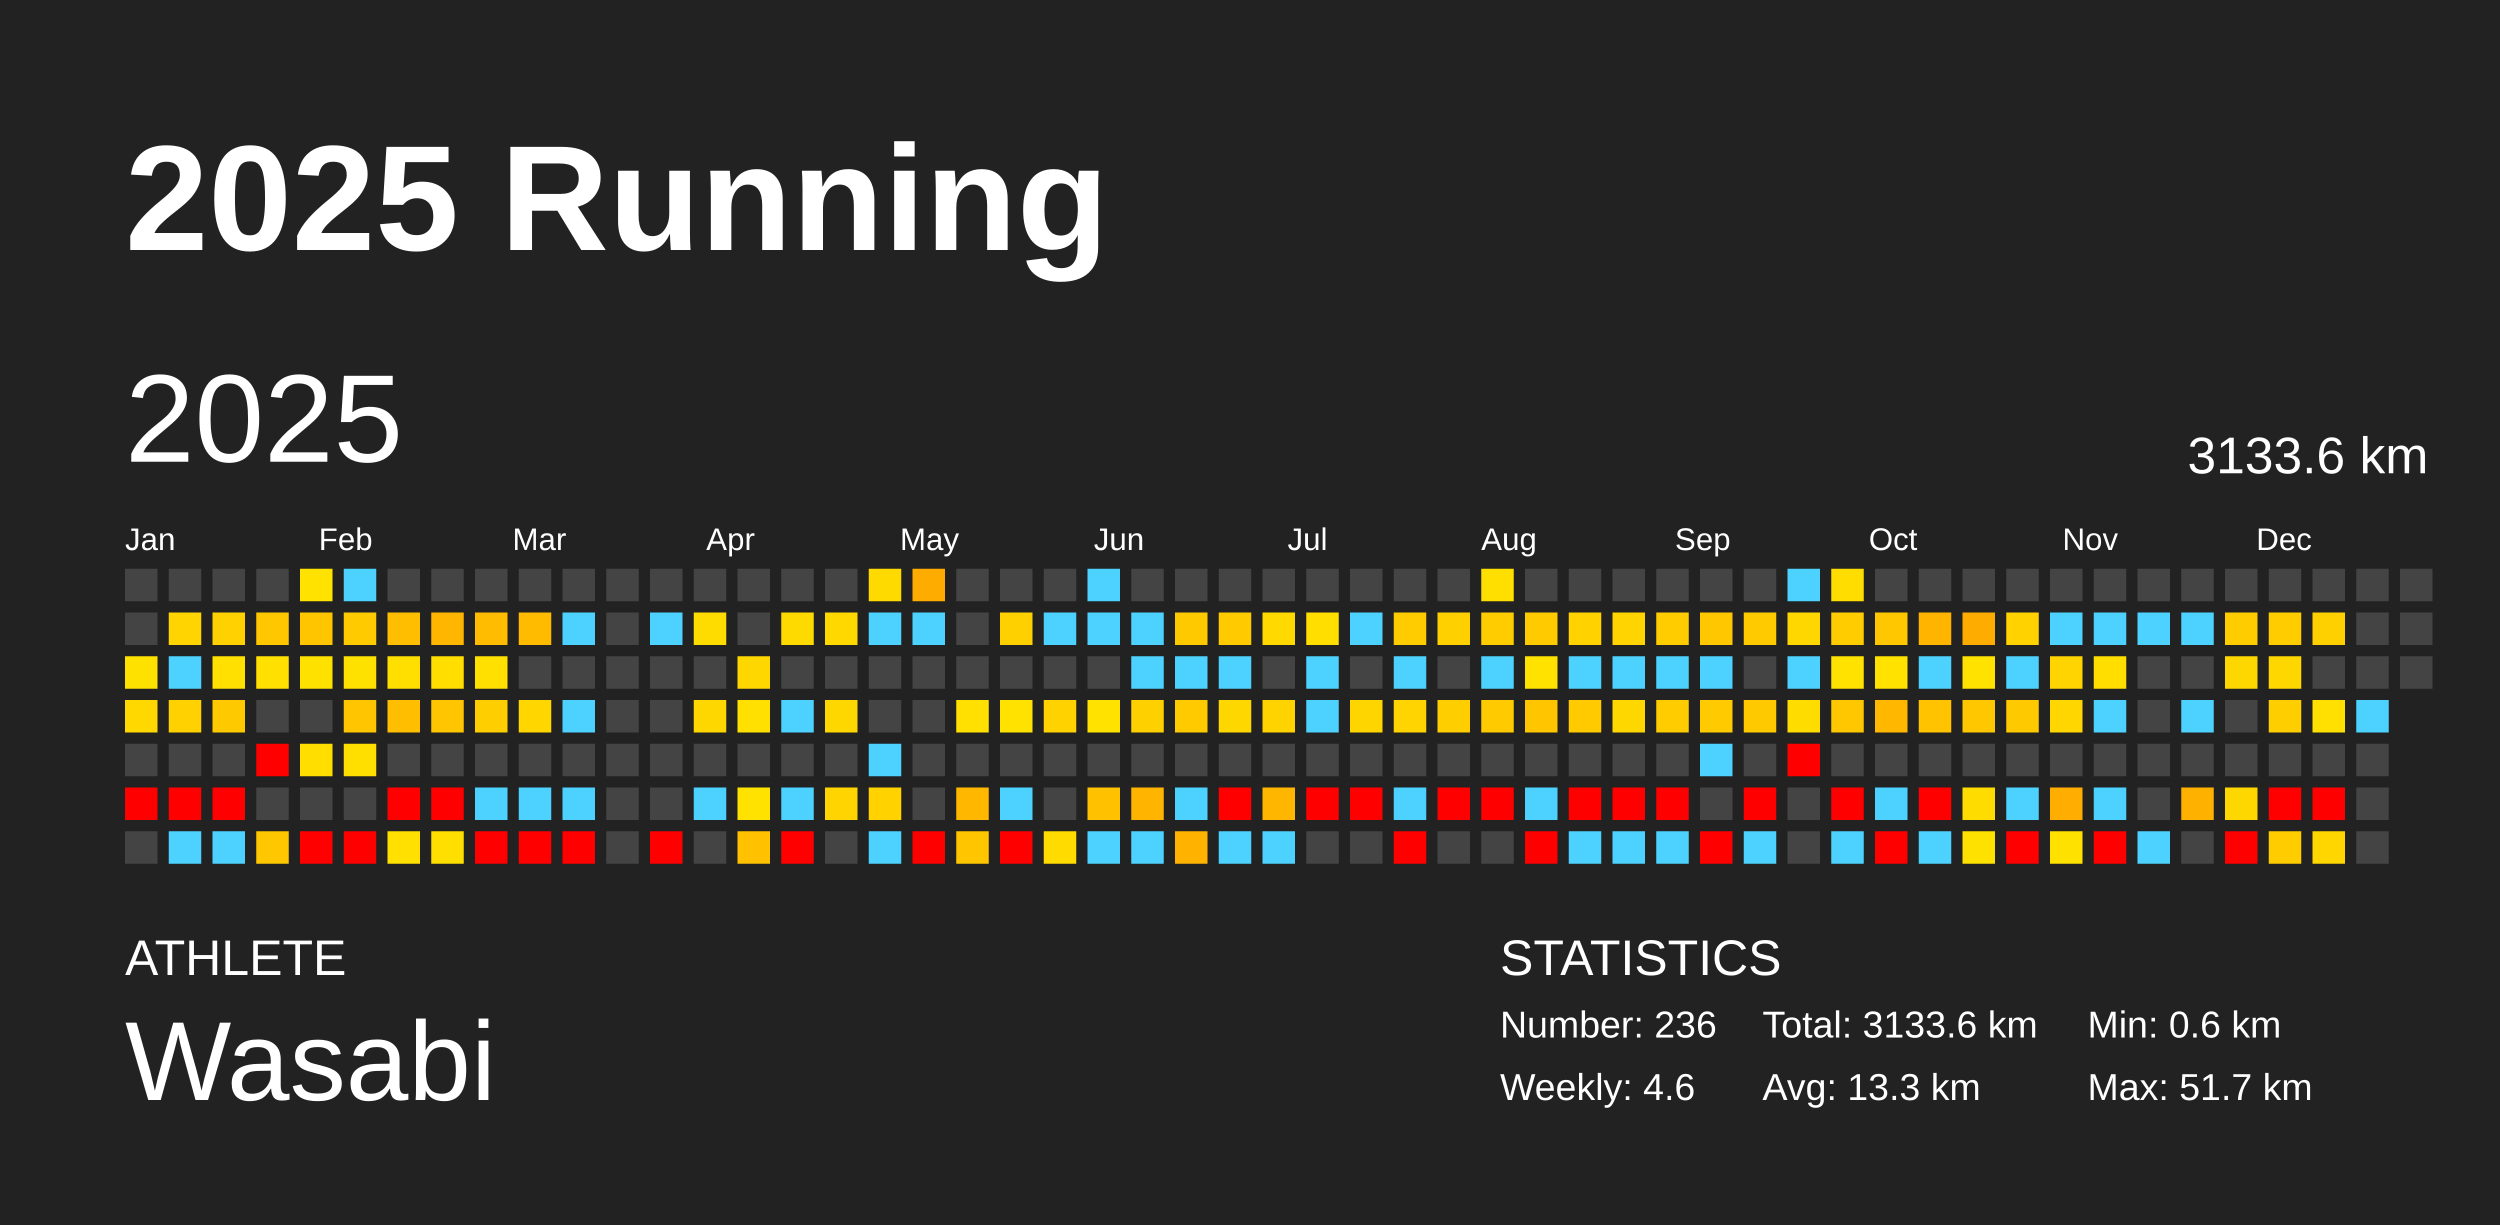
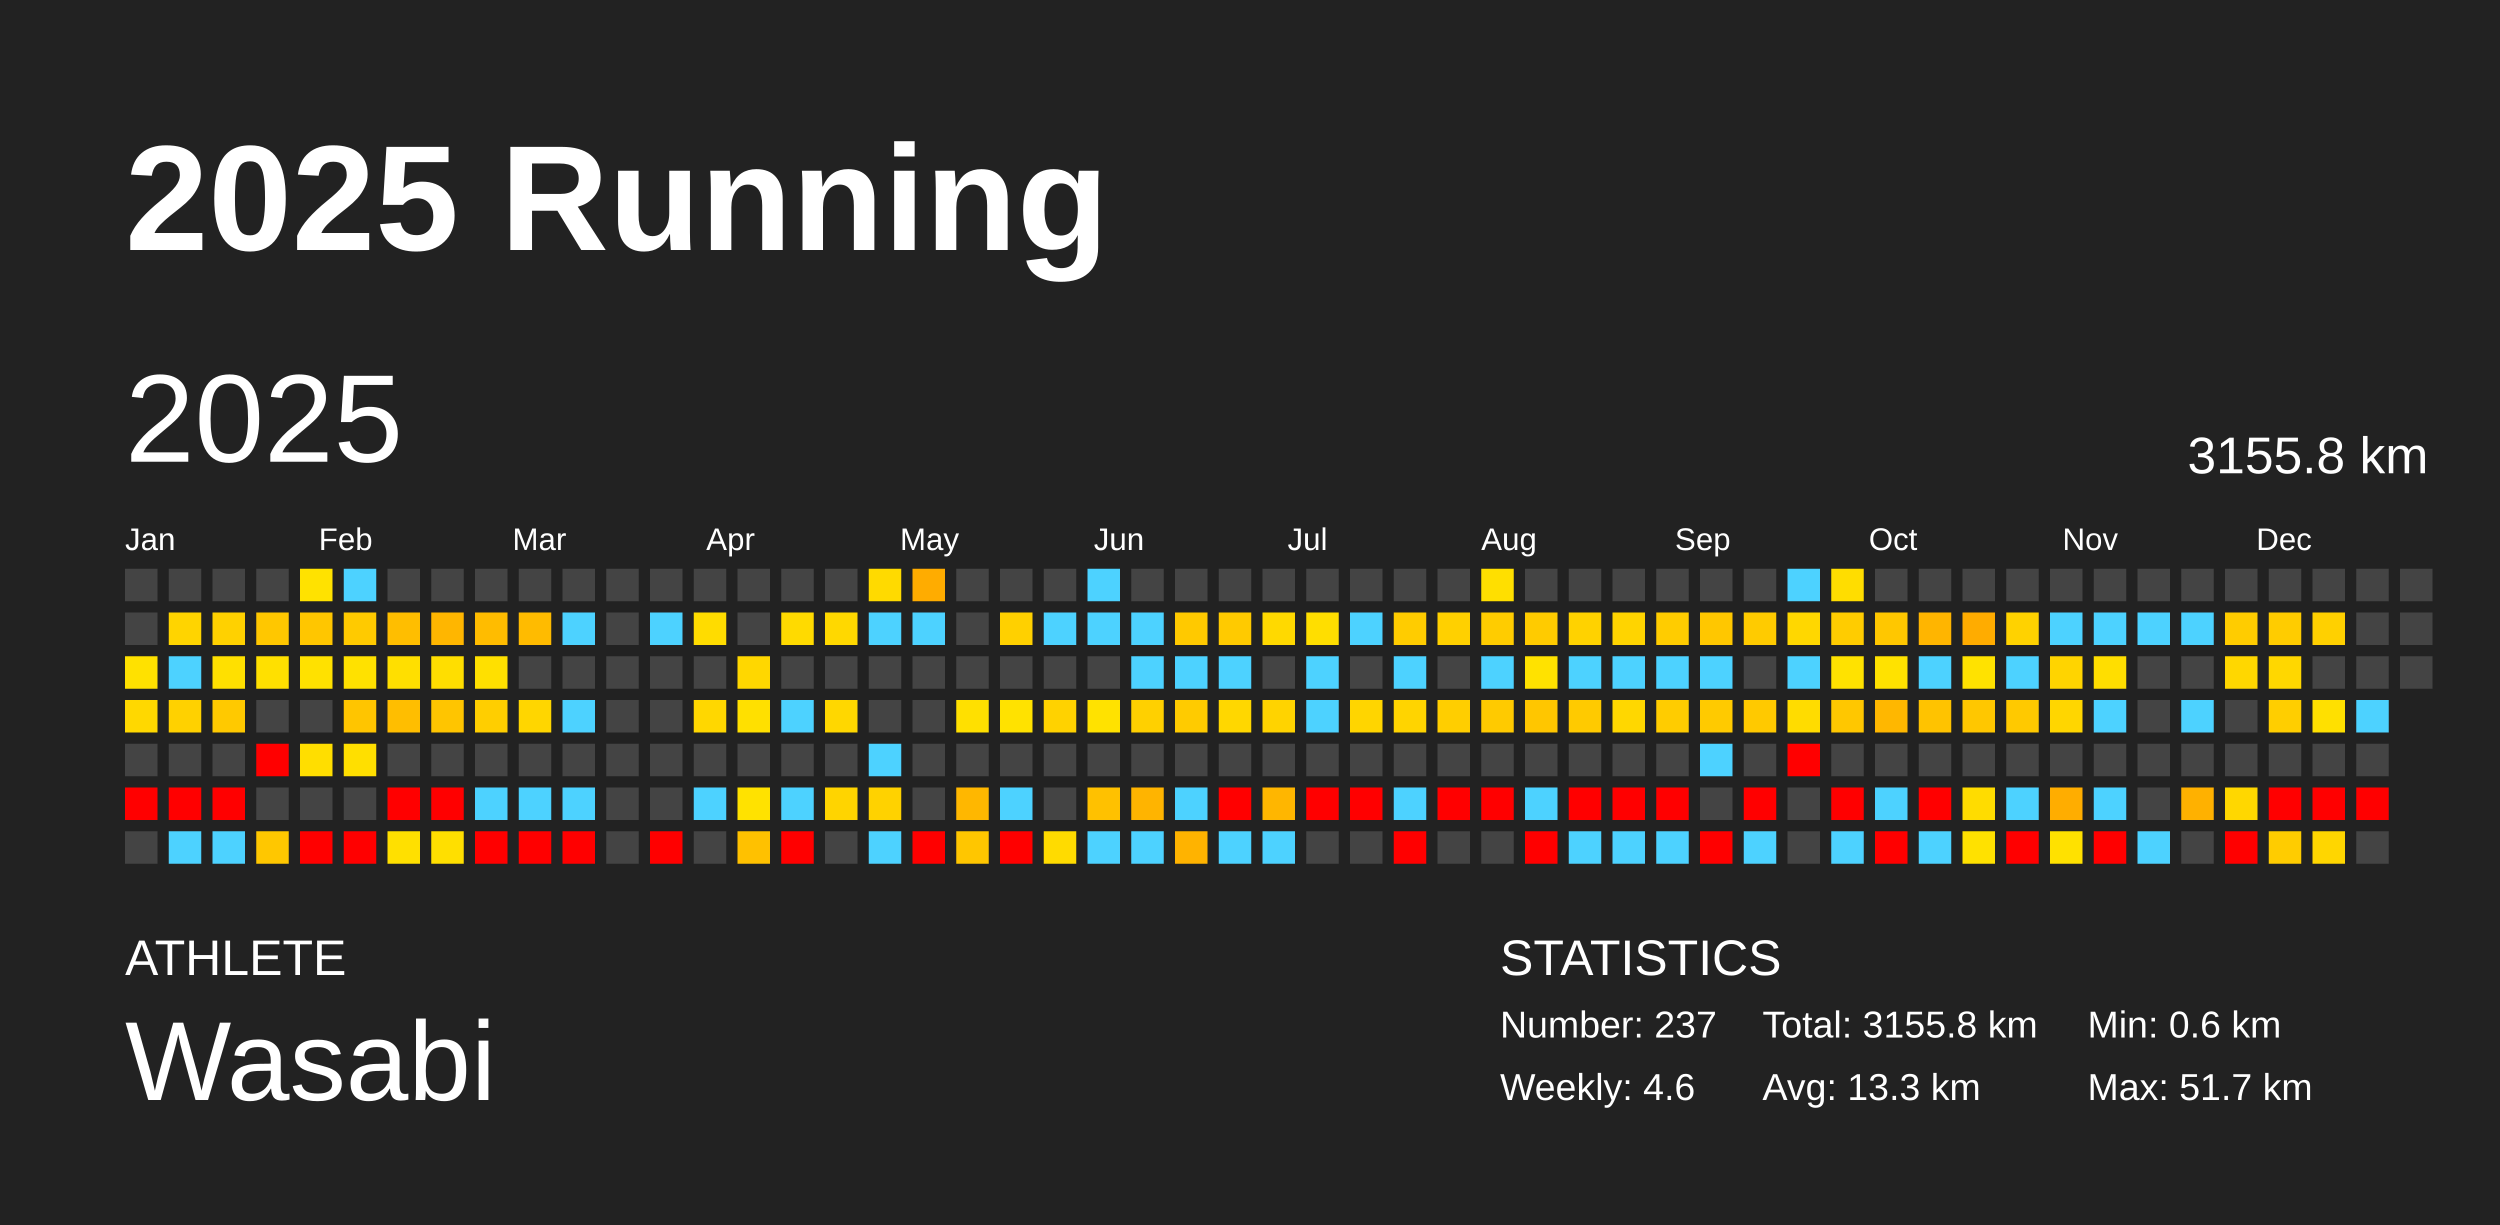
<svg xmlns="http://www.w3.org/2000/svg" baseProfile="full" height="98mm" version="1.1" viewBox="0,0,200,98" width="200mm">
  <defs />
  <rect fill="#222222" height="98" width="200" x="0" y="0" />
  <text fill="#FFFFFF" style="font-size:12px; font-family:Arial; font-weight:bold;" x="10" y="20">2025 Running</text>
  <text fill="#FFFFFF" style="font-size:4px; font-family:Arial" x="10" y="78">ATHLETE</text>
  <text fill="#FFFFFF" style="font-size:9px; font-family:Arial" x="10" y="88">Wasabi</text>
  <text fill="#FFFFFF" style="font-size:4px; font-family:Arial" x="120" y="78">STATISTICS</text>
-   <text fill="#FFFFFF" style="font-size:3px; font-family:Arial" x="120" y="83">Number: 236</text>
+   <text fill="#FFFFFF" style="font-size:3px; font-family:Arial" x="120" y="83">Number: 237</text>
  <text fill="#FFFFFF" style="font-size:3px; font-family:Arial" x="120" y="88">Weekly: 4.6</text>
-   <text fill="#FFFFFF" style="font-size:3px; font-family:Arial" x="141" y="83">Total: 3133.6 km</text>
+   <text fill="#FFFFFF" style="font-size:3px; font-family:Arial" x="141" y="83">Total: 3155.8 km</text>
  <text fill="#FFFFFF" style="font-size:3px; font-family:Arial" x="141" y="88">Avg: 13.3 km</text>
  <text fill="#FFFFFF" style="font-size:3px; font-family:Arial" x="167" y="83">Min: 0.6 km</text>
  <text fill="#FFFFFF" style="font-size:3px; font-family:Arial" x="167" y="88">Max: 51.7 km</text>
  <text dominant-baseline="hanging" fill="#FFFFFF" style="font-size:10.0px; font-family:Arial;" x="10" y="30">2025</text>
-   <text dominant-baseline="hanging" fill="#FFFFFF" style="font-size:4.125px; font-family:Arial;" x="175" y="35">3133.6 km</text>
+   <text dominant-baseline="hanging" fill="#FFFFFF" style="font-size:4.125px; font-family:Arial;" x="175" y="35">3155.8 km</text>
  <text fill="#FFFFFF" style="font-size:2.5px; font-family:Arial" x="10.0" y="44">Jan</text>
  <text fill="#FFFFFF" style="font-size:2.5px; font-family:Arial" x="25.5" y="44">Feb</text>
  <text fill="#FFFFFF" style="font-size:2.5px; font-family:Arial" x="41.0" y="44">Mar</text>
  <text fill="#FFFFFF" style="font-size:2.5px; font-family:Arial" x="56.5" y="44">Apr</text>
  <text fill="#FFFFFF" style="font-size:2.5px; font-family:Arial" x="72.0" y="44">May</text>
  <text fill="#FFFFFF" style="font-size:2.5px; font-family:Arial" x="87.5" y="44">Jun</text>
  <text fill="#FFFFFF" style="font-size:2.5px; font-family:Arial" x="103.0" y="44">Jul</text>
  <text fill="#FFFFFF" style="font-size:2.5px; font-family:Arial" x="118.5" y="44">Aug</text>
  <text fill="#FFFFFF" style="font-size:2.5px; font-family:Arial" x="134.0" y="44">Sep</text>
  <text fill="#FFFFFF" style="font-size:2.5px; font-family:Arial" x="149.5" y="44">Oct</text>
  <text fill="#FFFFFF" style="font-size:2.5px; font-family:Arial" x="165.0" y="44">Nov</text>
  <text fill="#FFFFFF" style="font-size:2.5px; font-family:Arial" x="180.5" y="44">Dec</text>
  <rect fill="#444444" height="2.6" width="2.6" x="10.0" y="45.5" />
  <rect fill="#444444" height="2.6" width="2.6" x="10.0" y="49.0" />
  <rect fill="#ffe100" height="2.6" width="2.6" x="10.0" y="52.5" />
  <rect fill="#ffd800" height="2.6" width="2.6" x="10.0" y="56.0" />
  <rect fill="#444444" height="2.6" width="2.6" x="10.0" y="59.5" />
  <rect fill="red" height="2.6" width="2.6" x="10.0" y="63.0" />
  <rect fill="#444444" height="2.6" width="2.6" x="10.0" y="66.5" />
  <rect fill="#444444" height="2.6" width="2.6" x="13.5" y="45.5" />
  <rect fill="#ffd400" height="2.6" width="2.6" x="13.5" y="49.0" />
  <rect fill="#4dd2ff" height="2.6" width="2.6" x="13.5" y="52.5" />
  <rect fill="#ffd100" height="2.6" width="2.6" x="13.5" y="56.0" />
  <rect fill="#444444" height="2.6" width="2.6" x="13.5" y="59.5" />
  <rect fill="red" height="2.6" width="2.6" x="13.5" y="63.0" />
  <rect fill="#4dd2ff" height="2.6" width="2.6" x="13.5" y="66.5" />
  <rect fill="#444444" height="2.6" width="2.6" x="17.0" y="45.5" />
  <rect fill="#ffd100" height="2.6" width="2.6" x="17.0" y="49.0" />
  <rect fill="#ffe000" height="2.6" width="2.6" x="17.0" y="52.5" />
  <rect fill="#ffc900" height="2.6" width="2.6" x="17.0" y="56.0" />
  <rect fill="#444444" height="2.6" width="2.6" x="17.0" y="59.5" />
  <rect fill="red" height="2.6" width="2.6" x="17.0" y="63.0" />
  <rect fill="#4dd2ff" height="2.6" width="2.6" x="17.0" y="66.5" />
  <rect fill="#444444" height="2.6" width="2.6" x="20.5" y="45.5" />
  <rect fill="#ffc700" height="2.6" width="2.6" x="20.5" y="49.0" />
  <rect fill="#ffe000" height="2.6" width="2.6" x="20.5" y="52.5" />
  <rect fill="#444444" height="2.6" width="2.6" x="20.5" y="56.0" />
  <rect fill="red" height="2.6" width="2.6" x="20.5" y="59.5" />
  <rect fill="#444444" height="2.6" width="2.6" x="20.5" y="63.0" />
  <rect fill="#ffc700" height="2.6" width="2.6" x="20.5" y="66.5" />
  <rect fill="#ffe200" height="2.6" width="2.6" x="24.0" y="45.5" />
  <rect fill="#ffc600" height="2.6" width="2.6" x="24.0" y="49.0" />
  <rect fill="#ffe100" height="2.6" width="2.6" x="24.0" y="52.5" />
  <rect fill="#444444" height="2.6" width="2.6" x="24.0" y="56.0" />
  <rect fill="#ffde00" height="2.6" width="2.6" x="24.0" y="59.5" />
  <rect fill="#444444" height="2.6" width="2.6" x="24.0" y="63.0" />
  <rect fill="red" height="2.6" width="2.6" x="24.0" y="66.5" />
  <rect fill="#4dd2ff" height="2.6" width="2.6" x="27.5" y="45.5" />
  <rect fill="#ffca00" height="2.6" width="2.6" x="27.5" y="49.0" />
  <rect fill="#ffe100" height="2.6" width="2.6" x="27.5" y="52.5" />
  <rect fill="#ffc500" height="2.6" width="2.6" x="27.5" y="56.0" />
  <rect fill="#ffdf00" height="2.6" width="2.6" x="27.5" y="59.5" />
  <rect fill="#444444" height="2.6" width="2.6" x="27.5" y="63.0" />
  <rect fill="red" height="2.6" width="2.6" x="27.5" y="66.5" />
  <rect fill="#444444" height="2.6" width="2.6" x="31.0" y="45.5" />
  <rect fill="#ffbe00" height="2.6" width="2.6" x="31.0" y="49.0" />
  <rect fill="#ffdf00" height="2.6" width="2.6" x="31.0" y="52.5" />
  <rect fill="#ffbe00" height="2.6" width="2.6" x="31.0" y="56.0" />
  <rect fill="#444444" height="2.6" width="2.6" x="31.0" y="59.5" />
  <rect fill="red" height="2.6" width="2.6" x="31.0" y="63.0" />
  <rect fill="#ffe000" height="2.6" width="2.6" x="31.0" y="66.5" />
  <rect fill="#444444" height="2.6" width="2.6" x="34.5" y="45.5" />
  <rect fill="#ffb600" height="2.6" width="2.6" x="34.5" y="49.0" />
  <rect fill="#ffde00" height="2.6" width="2.6" x="34.5" y="52.5" />
  <rect fill="#ffc500" height="2.6" width="2.6" x="34.5" y="56.0" />
  <rect fill="#444444" height="2.6" width="2.6" x="34.5" y="59.5" />
  <rect fill="red" height="2.6" width="2.6" x="34.5" y="63.0" />
  <rect fill="#ffdf00" height="2.6" width="2.6" x="34.5" y="66.5" />
  <rect fill="#444444" height="2.6" width="2.6" x="38.0" y="45.5" />
  <rect fill="#ffbc00" height="2.6" width="2.6" x="38.0" y="49.0" />
  <rect fill="#ffe000" height="2.6" width="2.6" x="38.0" y="52.5" />
  <rect fill="#ffce00" height="2.6" width="2.6" x="38.0" y="56.0" />
  <rect fill="#444444" height="2.6" width="2.6" x="38.0" y="59.5" />
  <rect fill="#4dd2ff" height="2.6" width="2.6" x="38.0" y="63.0" />
  <rect fill="red" height="2.6" width="2.6" x="38.0" y="66.5" />
  <rect fill="#444444" height="2.6" width="2.6" x="41.5" y="45.5" />
  <rect fill="#ffbb00" height="2.6" width="2.6" x="41.5" y="49.0" />
  <rect fill="#444444" height="2.6" width="2.6" x="41.5" y="52.5" />
  <rect fill="#ffd600" height="2.6" width="2.6" x="41.5" y="56.0" />
  <rect fill="#444444" height="2.6" width="2.6" x="41.5" y="59.5" />
  <rect fill="#4dd2ff" height="2.6" width="2.6" x="41.5" y="63.0" />
  <rect fill="red" height="2.6" width="2.6" x="41.5" y="66.5" />
  <rect fill="#444444" height="2.6" width="2.6" x="45.0" y="45.5" />
  <rect fill="#4dd2ff" height="2.6" width="2.6" x="45.0" y="49.0" />
  <rect fill="#444444" height="2.6" width="2.6" x="45.0" y="52.5" />
  <rect fill="#4dd2ff" height="2.6" width="2.6" x="45.0" y="56.0" />
  <rect fill="#444444" height="2.6" width="2.6" x="45.0" y="59.5" />
  <rect fill="#4dd2ff" height="2.6" width="2.6" x="45.0" y="63.0" />
  <rect fill="red" height="2.6" width="2.6" x="45.0" y="66.5" />
  <rect fill="#444444" height="2.6" width="2.6" x="48.5" y="45.5" />
  <rect fill="#444444" height="2.6" width="2.6" x="48.5" y="49.0" />
  <rect fill="#444444" height="2.6" width="2.6" x="48.5" y="52.5" />
  <rect fill="#444444" height="2.6" width="2.6" x="48.5" y="56.0" />
  <rect fill="#444444" height="2.6" width="2.6" x="48.5" y="59.5" />
  <rect fill="#444444" height="2.6" width="2.6" x="48.5" y="63.0" />
  <rect fill="#444444" height="2.6" width="2.6" x="48.5" y="66.5" />
  <rect fill="#444444" height="2.6" width="2.6" x="52.0" y="45.5" />
  <rect fill="#4dd2ff" height="2.6" width="2.6" x="52.0" y="49.0" />
  <rect fill="#444444" height="2.6" width="2.6" x="52.0" y="52.5" />
  <rect fill="#444444" height="2.6" width="2.6" x="52.0" y="56.0" />
  <rect fill="#444444" height="2.6" width="2.6" x="52.0" y="59.5" />
  <rect fill="#444444" height="2.6" width="2.6" x="52.0" y="63.0" />
  <rect fill="red" height="2.6" width="2.6" x="52.0" y="66.5" />
  <rect fill="#444444" height="2.6" width="2.6" x="55.5" y="45.5" />
  <rect fill="#ffdc00" height="2.6" width="2.6" x="55.5" y="49.0" />
  <rect fill="#444444" height="2.6" width="2.6" x="55.5" y="52.5" />
  <rect fill="#ffd700" height="2.6" width="2.6" x="55.5" y="56.0" />
  <rect fill="#444444" height="2.6" width="2.6" x="55.5" y="59.5" />
  <rect fill="#4dd2ff" height="2.6" width="2.6" x="55.5" y="63.0" />
  <rect fill="#444444" height="2.6" width="2.6" x="55.5" y="66.5" />
  <rect fill="#444444" height="2.6" width="2.6" x="59.0" y="45.5" />
  <rect fill="#444444" height="2.6" width="2.6" x="59.0" y="49.0" />
  <rect fill="#ffd700" height="2.6" width="2.6" x="59.0" y="52.5" />
  <rect fill="#ffe000" height="2.6" width="2.6" x="59.0" y="56.0" />
  <rect fill="#444444" height="2.6" width="2.6" x="59.0" y="59.5" />
  <rect fill="#ffe200" height="2.6" width="2.6" x="59.0" y="63.0" />
  <rect fill="#ffc100" height="2.6" width="2.6" x="59.0" y="66.5" />
  <rect fill="#444444" height="2.6" width="2.6" x="62.5" y="45.5" />
  <rect fill="#ffda00" height="2.6" width="2.6" x="62.5" y="49.0" />
  <rect fill="#444444" height="2.6" width="2.6" x="62.5" y="52.5" />
  <rect fill="#4dd2ff" height="2.6" width="2.6" x="62.5" y="56.0" />
  <rect fill="#444444" height="2.6" width="2.6" x="62.5" y="59.5" />
  <rect fill="#4dd2ff" height="2.6" width="2.6" x="62.5" y="63.0" />
  <rect fill="red" height="2.6" width="2.6" x="62.5" y="66.5" />
  <rect fill="#444444" height="2.6" width="2.6" x="66.0" y="45.5" />
  <rect fill="#ffd800" height="2.6" width="2.6" x="66.0" y="49.0" />
  <rect fill="#444444" height="2.6" width="2.6" x="66.0" y="52.5" />
  <rect fill="#ffd700" height="2.6" width="2.6" x="66.0" y="56.0" />
  <rect fill="#444444" height="2.6" width="2.6" x="66.0" y="59.5" />
  <rect fill="#ffd400" height="2.6" width="2.6" x="66.0" y="63.0" />
  <rect fill="#444444" height="2.6" width="2.6" x="66.0" y="66.5" />
  <rect fill="#ffda00" height="2.6" width="2.6" x="69.5" y="45.5" />
  <rect fill="#4dd2ff" height="2.6" width="2.6" x="69.5" y="49.0" />
  <rect fill="#444444" height="2.6" width="2.6" x="69.5" y="52.5" />
  <rect fill="#444444" height="2.6" width="2.6" x="69.5" y="56.0" />
  <rect fill="#4dd2ff" height="2.6" width="2.6" x="69.5" y="59.5" />
  <rect fill="#ffd200" height="2.6" width="2.6" x="69.5" y="63.0" />
  <rect fill="#4dd2ff" height="2.6" width="2.6" x="69.5" y="66.5" />
  <rect fill="#ffac00" height="2.6" width="2.6" x="73.0" y="45.5" />
  <rect fill="#4dd2ff" height="2.6" width="2.6" x="73.0" y="49.0" />
  <rect fill="#444444" height="2.6" width="2.6" x="73.0" y="52.5" />
  <rect fill="#444444" height="2.6" width="2.6" x="73.0" y="56.0" />
  <rect fill="#444444" height="2.6" width="2.6" x="73.0" y="59.5" />
  <rect fill="#444444" height="2.6" width="2.6" x="73.0" y="63.0" />
  <rect fill="red" height="2.6" width="2.6" x="73.0" y="66.5" />
  <rect fill="#444444" height="2.6" width="2.6" x="76.5" y="45.5" />
  <rect fill="#444444" height="2.6" width="2.6" x="76.5" y="49.0" />
  <rect fill="#444444" height="2.6" width="2.6" x="76.5" y="52.5" />
  <rect fill="#ffe000" height="2.6" width="2.6" x="76.5" y="56.0" />
  <rect fill="#444444" height="2.6" width="2.6" x="76.5" y="59.5" />
  <rect fill="#ffb700" height="2.6" width="2.6" x="76.5" y="63.0" />
  <rect fill="#ffc600" height="2.6" width="2.6" x="76.5" y="66.5" />
  <rect fill="#444444" height="2.6" width="2.6" x="80.0" y="45.5" />
  <rect fill="#ffd000" height="2.6" width="2.6" x="80.0" y="49.0" />
  <rect fill="#444444" height="2.6" width="2.6" x="80.0" y="52.5" />
  <rect fill="#ffe200" height="2.6" width="2.6" x="80.0" y="56.0" />
  <rect fill="#444444" height="2.6" width="2.6" x="80.0" y="59.5" />
  <rect fill="#4dd2ff" height="2.6" width="2.6" x="80.0" y="63.0" />
  <rect fill="red" height="2.6" width="2.6" x="80.0" y="66.5" />
  <rect fill="#444444" height="2.6" width="2.6" x="83.5" y="45.5" />
  <rect fill="#4dd2ff" height="2.6" width="2.6" x="83.5" y="49.0" />
  <rect fill="#444444" height="2.6" width="2.6" x="83.5" y="52.5" />
  <rect fill="#ffd200" height="2.6" width="2.6" x="83.5" y="56.0" />
  <rect fill="#444444" height="2.6" width="2.6" x="83.5" y="59.5" />
  <rect fill="#444444" height="2.6" width="2.6" x="83.5" y="63.0" />
  <rect fill="#ffdb00" height="2.6" width="2.6" x="83.5" y="66.5" />
  <rect fill="#4dd2ff" height="2.6" width="2.6" x="87.0" y="45.5" />
  <rect fill="#4dd2ff" height="2.6" width="2.6" x="87.0" y="49.0" />
  <rect fill="#444444" height="2.6" width="2.6" x="87.0" y="52.5" />
  <rect fill="#ffe200" height="2.6" width="2.6" x="87.0" y="56.0" />
  <rect fill="#444444" height="2.6" width="2.6" x="87.0" y="59.5" />
  <rect fill="#ffc100" height="2.6" width="2.6" x="87.0" y="63.0" />
  <rect fill="#4dd2ff" height="2.6" width="2.6" x="87.0" y="66.5" />
  <rect fill="#444444" height="2.6" width="2.6" x="90.5" y="45.5" />
  <rect fill="#4dd2ff" height="2.6" width="2.6" x="90.5" y="49.0" />
  <rect fill="#4dd2ff" height="2.6" width="2.6" x="90.5" y="52.5" />
  <rect fill="#ffd000" height="2.6" width="2.6" x="90.5" y="56.0" />
  <rect fill="#444444" height="2.6" width="2.6" x="90.5" y="59.5" />
  <rect fill="#ffb400" height="2.6" width="2.6" x="90.5" y="63.0" />
  <rect fill="#4dd2ff" height="2.6" width="2.6" x="90.5" y="66.5" />
  <rect fill="#444444" height="2.6" width="2.6" x="94.0" y="45.5" />
  <rect fill="#ffc900" height="2.6" width="2.6" x="94.0" y="49.0" />
  <rect fill="#4dd2ff" height="2.6" width="2.6" x="94.0" y="52.5" />
  <rect fill="#ffcb00" height="2.6" width="2.6" x="94.0" y="56.0" />
  <rect fill="#444444" height="2.6" width="2.6" x="94.0" y="59.5" />
  <rect fill="#4dd2ff" height="2.6" width="2.6" x="94.0" y="63.0" />
  <rect fill="#ffb300" height="2.6" width="2.6" x="94.0" y="66.5" />
  <rect fill="#444444" height="2.6" width="2.6" x="97.5" y="45.5" />
  <rect fill="#ffca00" height="2.6" width="2.6" x="97.5" y="49.0" />
  <rect fill="#4dd2ff" height="2.6" width="2.6" x="97.5" y="52.5" />
  <rect fill="#ffd700" height="2.6" width="2.6" x="97.5" y="56.0" />
  <rect fill="#444444" height="2.6" width="2.6" x="97.5" y="59.5" />
  <rect fill="red" height="2.6" width="2.6" x="97.5" y="63.0" />
  <rect fill="#4dd2ff" height="2.6" width="2.6" x="97.5" y="66.5" />
  <rect fill="#444444" height="2.6" width="2.6" x="101.0" y="45.5" />
  <rect fill="#ffd900" height="2.6" width="2.6" x="101.0" y="49.0" />
  <rect fill="#444444" height="2.6" width="2.6" x="101.0" y="52.5" />
  <rect fill="#ffd300" height="2.6" width="2.6" x="101.0" y="56.0" />
  <rect fill="#444444" height="2.6" width="2.6" x="101.0" y="59.5" />
  <rect fill="#ffb600" height="2.6" width="2.6" x="101.0" y="63.0" />
  <rect fill="#4dd2ff" height="2.6" width="2.6" x="101.0" y="66.5" />
  <rect fill="#444444" height="2.6" width="2.6" x="104.5" y="45.5" />
  <rect fill="#ffde00" height="2.6" width="2.6" x="104.5" y="49.0" />
  <rect fill="#4dd2ff" height="2.6" width="2.6" x="104.5" y="52.5" />
  <rect fill="#4dd2ff" height="2.6" width="2.6" x="104.5" y="56.0" />
  <rect fill="#444444" height="2.6" width="2.6" x="104.5" y="59.5" />
  <rect fill="red" height="2.6" width="2.6" x="104.5" y="63.0" />
  <rect fill="#444444" height="2.6" width="2.6" x="104.5" y="66.5" />
  <rect fill="#444444" height="2.6" width="2.6" x="108.0" y="45.5" />
  <rect fill="#4dd2ff" height="2.6" width="2.6" x="108.0" y="49.0" />
  <rect fill="#444444" height="2.6" width="2.6" x="108.0" y="52.5" />
  <rect fill="#ffd500" height="2.6" width="2.6" x="108.0" y="56.0" />
  <rect fill="#444444" height="2.6" width="2.6" x="108.0" y="59.5" />
  <rect fill="red" height="2.6" width="2.6" x="108.0" y="63.0" />
  <rect fill="#444444" height="2.6" width="2.6" x="108.0" y="66.5" />
  <rect fill="#444444" height="2.6" width="2.6" x="111.5" y="45.5" />
  <rect fill="#ffcc00" height="2.6" width="2.6" x="111.5" y="49.0" />
  <rect fill="#4dd2ff" height="2.6" width="2.6" x="111.5" y="52.5" />
  <rect fill="#ffd400" height="2.6" width="2.6" x="111.5" y="56.0" />
  <rect fill="#444444" height="2.6" width="2.6" x="111.5" y="59.5" />
  <rect fill="#4dd2ff" height="2.6" width="2.6" x="111.5" y="63.0" />
  <rect fill="red" height="2.6" width="2.6" x="111.5" y="66.5" />
  <rect fill="#444444" height="2.6" width="2.6" x="115.0" y="45.5" />
  <rect fill="#ffd000" height="2.6" width="2.6" x="115.0" y="49.0" />
  <rect fill="#444444" height="2.6" width="2.6" x="115.0" y="52.5" />
  <rect fill="#ffce00" height="2.6" width="2.6" x="115.0" y="56.0" />
  <rect fill="#444444" height="2.6" width="2.6" x="115.0" y="59.5" />
  <rect fill="red" height="2.6" width="2.6" x="115.0" y="63.0" />
  <rect fill="#444444" height="2.6" width="2.6" x="115.0" y="66.5" />
  <rect fill="#ffdf00" height="2.6" width="2.6" x="118.5" y="45.5" />
  <rect fill="#ffcc00" height="2.6" width="2.6" x="118.5" y="49.0" />
  <rect fill="#4dd2ff" height="2.6" width="2.6" x="118.5" y="52.5" />
  <rect fill="#ffca00" height="2.6" width="2.6" x="118.5" y="56.0" />
  <rect fill="#444444" height="2.6" width="2.6" x="118.5" y="59.5" />
  <rect fill="red" height="2.6" width="2.6" x="118.5" y="63.0" />
  <rect fill="#444444" height="2.6" width="2.6" x="118.5" y="66.5" />
  <rect fill="#444444" height="2.6" width="2.6" x="122.0" y="45.5" />
  <rect fill="#ffcb00" height="2.6" width="2.6" x="122.0" y="49.0" />
  <rect fill="#ffe200" height="2.6" width="2.6" x="122.0" y="52.5" />
  <rect fill="#ffc600" height="2.6" width="2.6" x="122.0" y="56.0" />
  <rect fill="#444444" height="2.6" width="2.6" x="122.0" y="59.5" />
  <rect fill="#4dd2ff" height="2.6" width="2.6" x="122.0" y="63.0" />
  <rect fill="red" height="2.6" width="2.6" x="122.0" y="66.5" />
  <rect fill="#444444" height="2.6" width="2.6" x="125.5" y="45.5" />
  <rect fill="#ffd200" height="2.6" width="2.6" x="125.5" y="49.0" />
  <rect fill="#4dd2ff" height="2.6" width="2.6" x="125.5" y="52.5" />
  <rect fill="#ffca00" height="2.6" width="2.6" x="125.5" y="56.0" />
  <rect fill="#444444" height="2.6" width="2.6" x="125.5" y="59.5" />
  <rect fill="red" height="2.6" width="2.6" x="125.5" y="63.0" />
  <rect fill="#4dd2ff" height="2.6" width="2.6" x="125.5" y="66.5" />
  <rect fill="#444444" height="2.6" width="2.6" x="129.0" y="45.5" />
  <rect fill="#ffd400" height="2.6" width="2.6" x="129.0" y="49.0" />
  <rect fill="#4dd2ff" height="2.6" width="2.6" x="129.0" y="52.5" />
  <rect fill="#ffd700" height="2.6" width="2.6" x="129.0" y="56.0" />
  <rect fill="#444444" height="2.6" width="2.6" x="129.0" y="59.5" />
  <rect fill="red" height="2.6" width="2.6" x="129.0" y="63.0" />
  <rect fill="#4dd2ff" height="2.6" width="2.6" x="129.0" y="66.5" />
  <rect fill="#444444" height="2.6" width="2.6" x="132.5" y="45.5" />
  <rect fill="#ffcc00" height="2.6" width="2.6" x="132.5" y="49.0" />
  <rect fill="#4dd2ff" height="2.6" width="2.6" x="132.5" y="52.5" />
  <rect fill="#ffcc00" height="2.6" width="2.6" x="132.5" y="56.0" />
  <rect fill="#444444" height="2.6" width="2.6" x="132.5" y="59.5" />
  <rect fill="red" height="2.6" width="2.6" x="132.5" y="63.0" />
  <rect fill="#4dd2ff" height="2.6" width="2.6" x="132.5" y="66.5" />
  <rect fill="#444444" height="2.6" width="2.6" x="136.0" y="45.5" />
  <rect fill="#ffc700" height="2.6" width="2.6" x="136.0" y="49.0" />
  <rect fill="#4dd2ff" height="2.6" width="2.6" x="136.0" y="52.5" />
  <rect fill="#ffca00" height="2.6" width="2.6" x="136.0" y="56.0" />
  <rect fill="#4dd2ff" height="2.6" width="2.6" x="136.0" y="59.5" />
  <rect fill="#444444" height="2.6" width="2.6" x="136.0" y="63.0" />
  <rect fill="red" height="2.6" width="2.6" x="136.0" y="66.5" />
  <rect fill="#444444" height="2.6" width="2.6" x="139.5" y="45.5" />
  <rect fill="#ffcb00" height="2.6" width="2.6" x="139.5" y="49.0" />
  <rect fill="#444444" height="2.6" width="2.6" x="139.5" y="52.5" />
  <rect fill="#ffc900" height="2.6" width="2.6" x="139.5" y="56.0" />
  <rect fill="#444444" height="2.6" width="2.6" x="139.5" y="59.5" />
  <rect fill="red" height="2.6" width="2.6" x="139.5" y="63.0" />
  <rect fill="#4dd2ff" height="2.6" width="2.6" x="139.5" y="66.5" />
  <rect fill="#4dd2ff" height="2.6" width="2.6" x="143.0" y="45.5" />
  <rect fill="#ffd700" height="2.6" width="2.6" x="143.0" y="49.0" />
  <rect fill="#4dd2ff" height="2.6" width="2.6" x="143.0" y="52.5" />
  <rect fill="#ffdc00" height="2.6" width="2.6" x="143.0" y="56.0" />
  <rect fill="red" height="2.6" width="2.6" x="143.0" y="59.5" />
  <rect fill="#444444" height="2.6" width="2.6" x="143.0" y="63.0" />
  <rect fill="#444444" height="2.6" width="2.6" x="143.0" y="66.5" />
  <rect fill="#ffdd00" height="2.6" width="2.6" x="146.5" y="45.5" />
  <rect fill="#ffcc00" height="2.6" width="2.6" x="146.5" y="49.0" />
  <rect fill="#ffe200" height="2.6" width="2.6" x="146.5" y="52.5" />
  <rect fill="#ffc700" height="2.6" width="2.6" x="146.5" y="56.0" />
  <rect fill="#444444" height="2.6" width="2.6" x="146.5" y="59.5" />
  <rect fill="red" height="2.6" width="2.6" x="146.5" y="63.0" />
  <rect fill="#4dd2ff" height="2.6" width="2.6" x="146.5" y="66.5" />
  <rect fill="#444444" height="2.6" width="2.6" x="150.0" y="45.5" />
  <rect fill="#ffc700" height="2.6" width="2.6" x="150.0" y="49.0" />
  <rect fill="#ffe200" height="2.6" width="2.6" x="150.0" y="52.5" />
  <rect fill="#ffb700" height="2.6" width="2.6" x="150.0" y="56.0" />
  <rect fill="#444444" height="2.6" width="2.6" x="150.0" y="59.5" />
  <rect fill="#4dd2ff" height="2.6" width="2.6" x="150.0" y="63.0" />
  <rect fill="red" height="2.6" width="2.6" x="150.0" y="66.5" />
  <rect fill="#444444" height="2.6" width="2.6" x="153.5" y="45.5" />
  <rect fill="#ffb500" height="2.6" width="2.6" x="153.5" y="49.0" />
  <rect fill="#4dd2ff" height="2.6" width="2.6" x="153.5" y="52.5" />
  <rect fill="#ffc300" height="2.6" width="2.6" x="153.5" y="56.0" />
  <rect fill="#444444" height="2.6" width="2.6" x="153.5" y="59.5" />
  <rect fill="red" height="2.6" width="2.6" x="153.5" y="63.0" />
  <rect fill="#4dd2ff" height="2.6" width="2.6" x="153.5" y="66.5" />
  <rect fill="#444444" height="2.6" width="2.6" x="157.0" y="45.5" />
  <rect fill="#ffac00" height="2.6" width="2.6" x="157.0" y="49.0" />
  <rect fill="#ffe200" height="2.6" width="2.6" x="157.0" y="52.5" />
  <rect fill="#ffc700" height="2.6" width="2.6" x="157.0" y="56.0" />
  <rect fill="#444444" height="2.6" width="2.6" x="157.0" y="59.5" />
  <rect fill="#ffdc00" height="2.6" width="2.6" x="157.0" y="63.0" />
  <rect fill="#ffe100" height="2.6" width="2.6" x="157.0" y="66.5" />
  <rect fill="#444444" height="2.6" width="2.6" x="160.5" y="45.5" />
  <rect fill="#ffd200" height="2.6" width="2.6" x="160.5" y="49.0" />
  <rect fill="#4dd2ff" height="2.6" width="2.6" x="160.5" y="52.5" />
  <rect fill="#ffc900" height="2.6" width="2.6" x="160.5" y="56.0" />
  <rect fill="#444444" height="2.6" width="2.6" x="160.5" y="59.5" />
  <rect fill="#4dd2ff" height="2.6" width="2.6" x="160.5" y="63.0" />
  <rect fill="red" height="2.6" width="2.6" x="160.5" y="66.5" />
  <rect fill="#444444" height="2.6" width="2.6" x="164.0" y="45.5" />
  <rect fill="#4dd2ff" height="2.6" width="2.6" x="164.0" y="49.0" />
  <rect fill="#ffd400" height="2.6" width="2.6" x="164.0" y="52.5" />
  <rect fill="#ffd600" height="2.6" width="2.6" x="164.0" y="56.0" />
  <rect fill="#444444" height="2.6" width="2.6" x="164.0" y="59.5" />
  <rect fill="#ffad00" height="2.6" width="2.6" x="164.0" y="63.0" />
  <rect fill="#ffe100" height="2.6" width="2.6" x="164.0" y="66.5" />
  <rect fill="#444444" height="2.6" width="2.6" x="167.5" y="45.5" />
  <rect fill="#4dd2ff" height="2.6" width="2.6" x="167.5" y="49.0" />
  <rect fill="#ffde00" height="2.6" width="2.6" x="167.5" y="52.5" />
  <rect fill="#4dd2ff" height="2.6" width="2.6" x="167.5" y="56.0" />
  <rect fill="#444444" height="2.6" width="2.6" x="167.5" y="59.5" />
  <rect fill="#4dd2ff" height="2.6" width="2.6" x="167.5" y="63.0" />
  <rect fill="red" height="2.6" width="2.6" x="167.5" y="66.5" />
  <rect fill="#444444" height="2.6" width="2.6" x="171.0" y="45.5" />
  <rect fill="#4dd2ff" height="2.6" width="2.6" x="171.0" y="49.0" />
  <rect fill="#444444" height="2.6" width="2.6" x="171.0" y="52.5" />
  <rect fill="#444444" height="2.6" width="2.6" x="171.0" y="56.0" />
  <rect fill="#444444" height="2.6" width="2.6" x="171.0" y="59.5" />
  <rect fill="#444444" height="2.6" width="2.6" x="171.0" y="63.0" />
  <rect fill="#4dd2ff" height="2.6" width="2.6" x="171.0" y="66.5" />
  <rect fill="#444444" height="2.6" width="2.6" x="174.5" y="45.5" />
  <rect fill="#4dd2ff" height="2.6" width="2.6" x="174.5" y="49.0" />
  <rect fill="#444444" height="2.6" width="2.6" x="174.5" y="52.5" />
  <rect fill="#4dd2ff" height="2.6" width="2.6" x="174.5" y="56.0" />
  <rect fill="#444444" height="2.6" width="2.6" x="174.5" y="59.5" />
  <rect fill="#ffb100" height="2.6" width="2.6" x="174.5" y="63.0" />
  <rect fill="#444444" height="2.6" width="2.6" x="174.5" y="66.5" />
  <rect fill="#444444" height="2.6" width="2.6" x="178.0" y="45.5" />
  <rect fill="#ffcc00" height="2.6" width="2.6" x="178.0" y="49.0" />
  <rect fill="#ffd700" height="2.6" width="2.6" x="178.0" y="52.5" />
  <rect fill="#444444" height="2.6" width="2.6" x="178.0" y="56.0" />
  <rect fill="#444444" height="2.6" width="2.6" x="178.0" y="59.5" />
  <rect fill="#ffd700" height="2.6" width="2.6" x="178.0" y="63.0" />
  <rect fill="red" height="2.6" width="2.6" x="178.0" y="66.5" />
  <rect fill="#444444" height="2.6" width="2.6" x="181.5" y="45.5" />
  <rect fill="#ffcc00" height="2.6" width="2.6" x="181.5" y="49.0" />
  <rect fill="#ffd700" height="2.6" width="2.6" x="181.5" y="52.5" />
  <rect fill="#ffce00" height="2.6" width="2.6" x="181.5" y="56.0" />
  <rect fill="#444444" height="2.6" width="2.6" x="181.5" y="59.5" />
  <rect fill="red" height="2.6" width="2.6" x="181.5" y="63.0" />
  <rect fill="#ffcc00" height="2.6" width="2.6" x="181.5" y="66.5" />
  <rect fill="#444444" height="2.6" width="2.6" x="185.0" y="45.5" />
  <rect fill="#ffd000" height="2.6" width="2.6" x="185.0" y="49.0" />
  <rect fill="#444444" height="2.6" width="2.6" x="185.0" y="52.5" />
  <rect fill="#ffe000" height="2.6" width="2.6" x="185.0" y="56.0" />
  <rect fill="#444444" height="2.6" width="2.6" x="185.0" y="59.5" />
  <rect fill="red" height="2.6" width="2.6" x="185.0" y="63.0" />
  <rect fill="#ffd600" height="2.6" width="2.6" x="185.0" y="66.5" />
  <rect fill="#444444" height="2.6" width="2.6" x="188.5" y="45.5" />
  <rect fill="#444444" height="2.6" width="2.6" x="188.5" y="49.0" />
  <rect fill="#444444" height="2.6" width="2.6" x="188.5" y="52.5" />
  <rect fill="#4dd2ff" height="2.6" width="2.6" x="188.5" y="56.0" />
  <rect fill="#444444" height="2.6" width="2.6" x="188.5" y="59.5" />
-   <rect fill="#444444" height="2.6" width="2.6" x="188.5" y="63.0" />
+   <rect fill="red" height="2.6" width="2.6" x="188.5" y="63.0" />
  <rect fill="#444444" height="2.6" width="2.6" x="188.5" y="66.5" />
  <rect fill="#444444" height="2.6" width="2.6" x="192.0" y="45.5" />
  <rect fill="#444444" height="2.6" width="2.6" x="192.0" y="49.0" />
  <rect fill="#444444" height="2.6" width="2.6" x="192.0" y="52.5" />
</svg>
